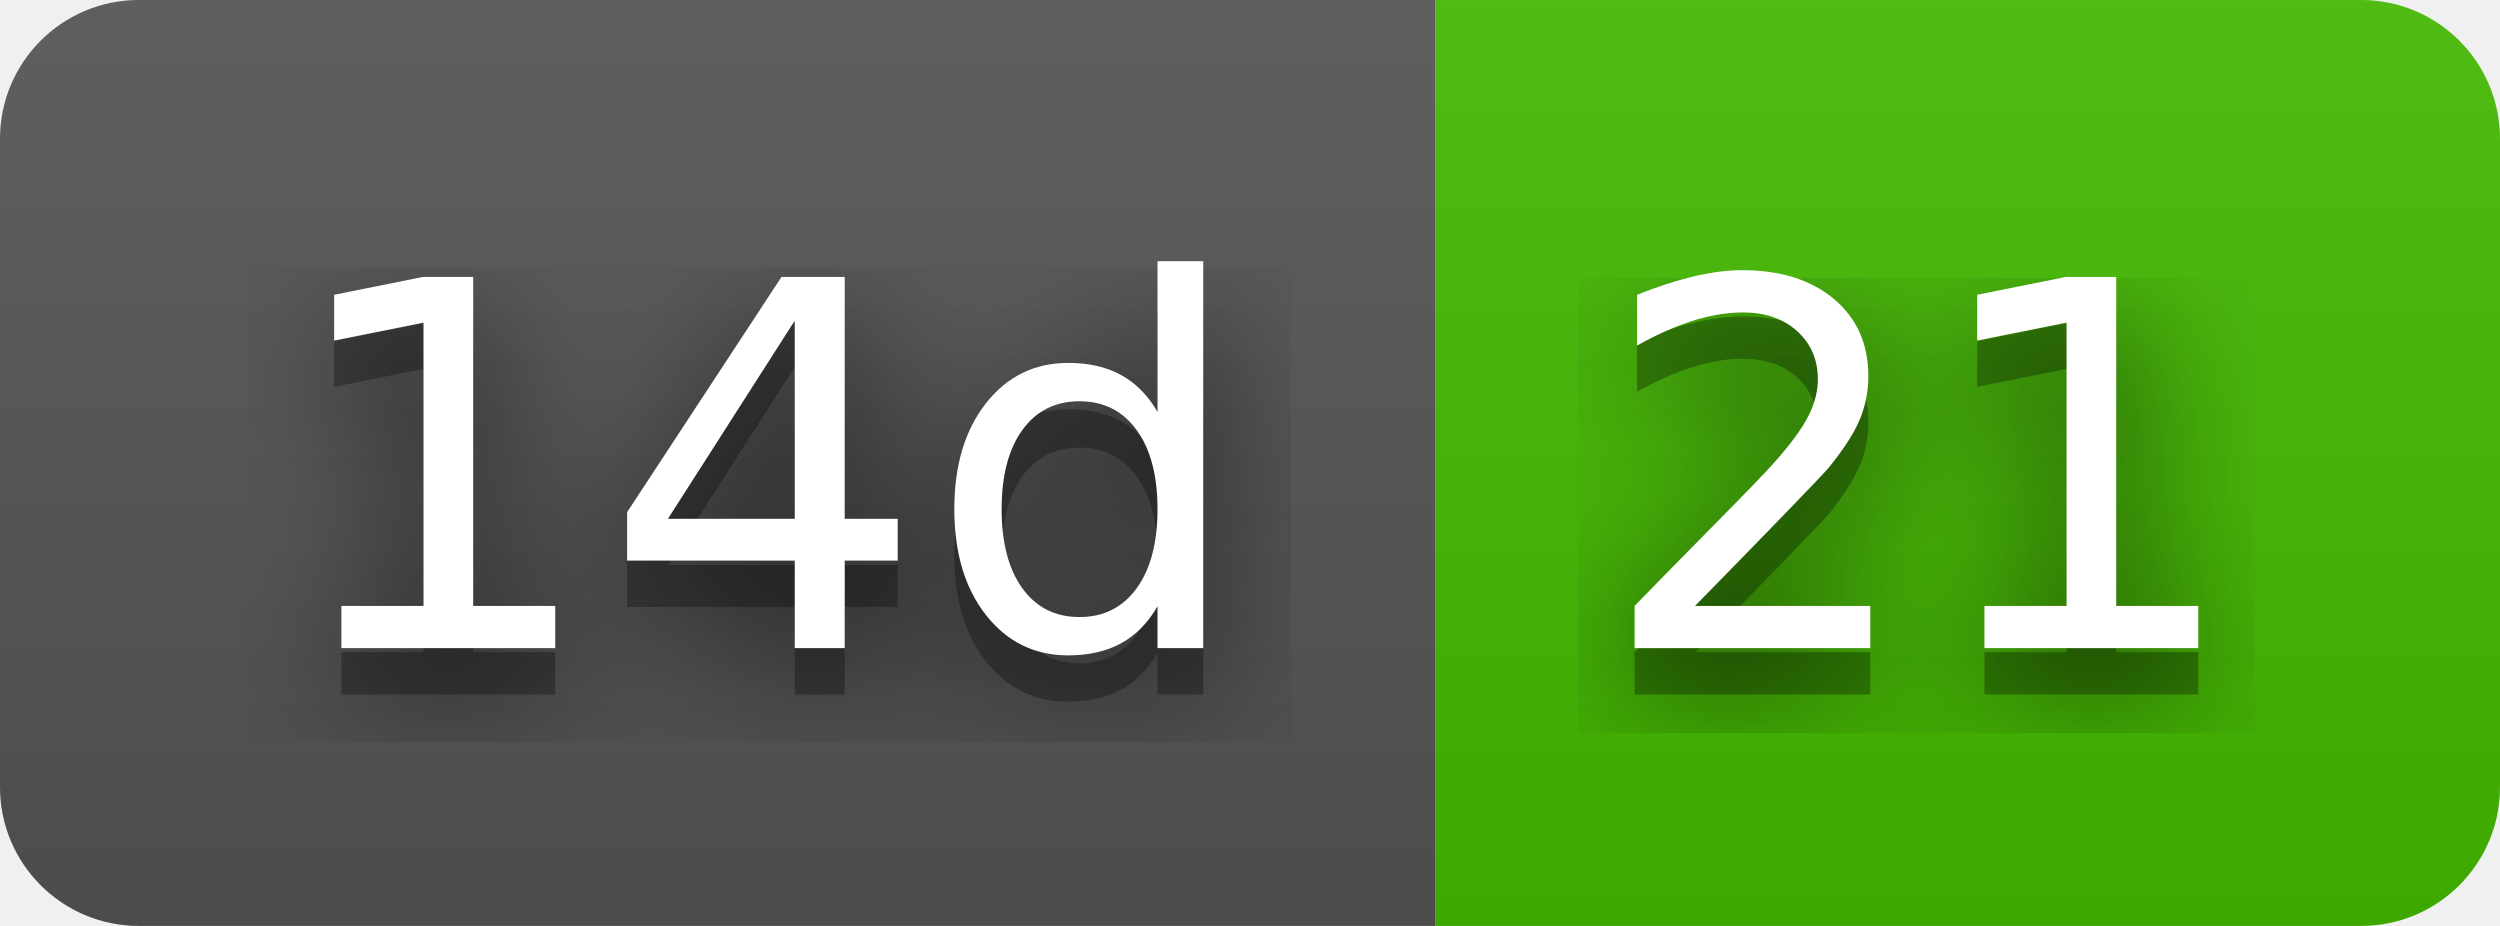
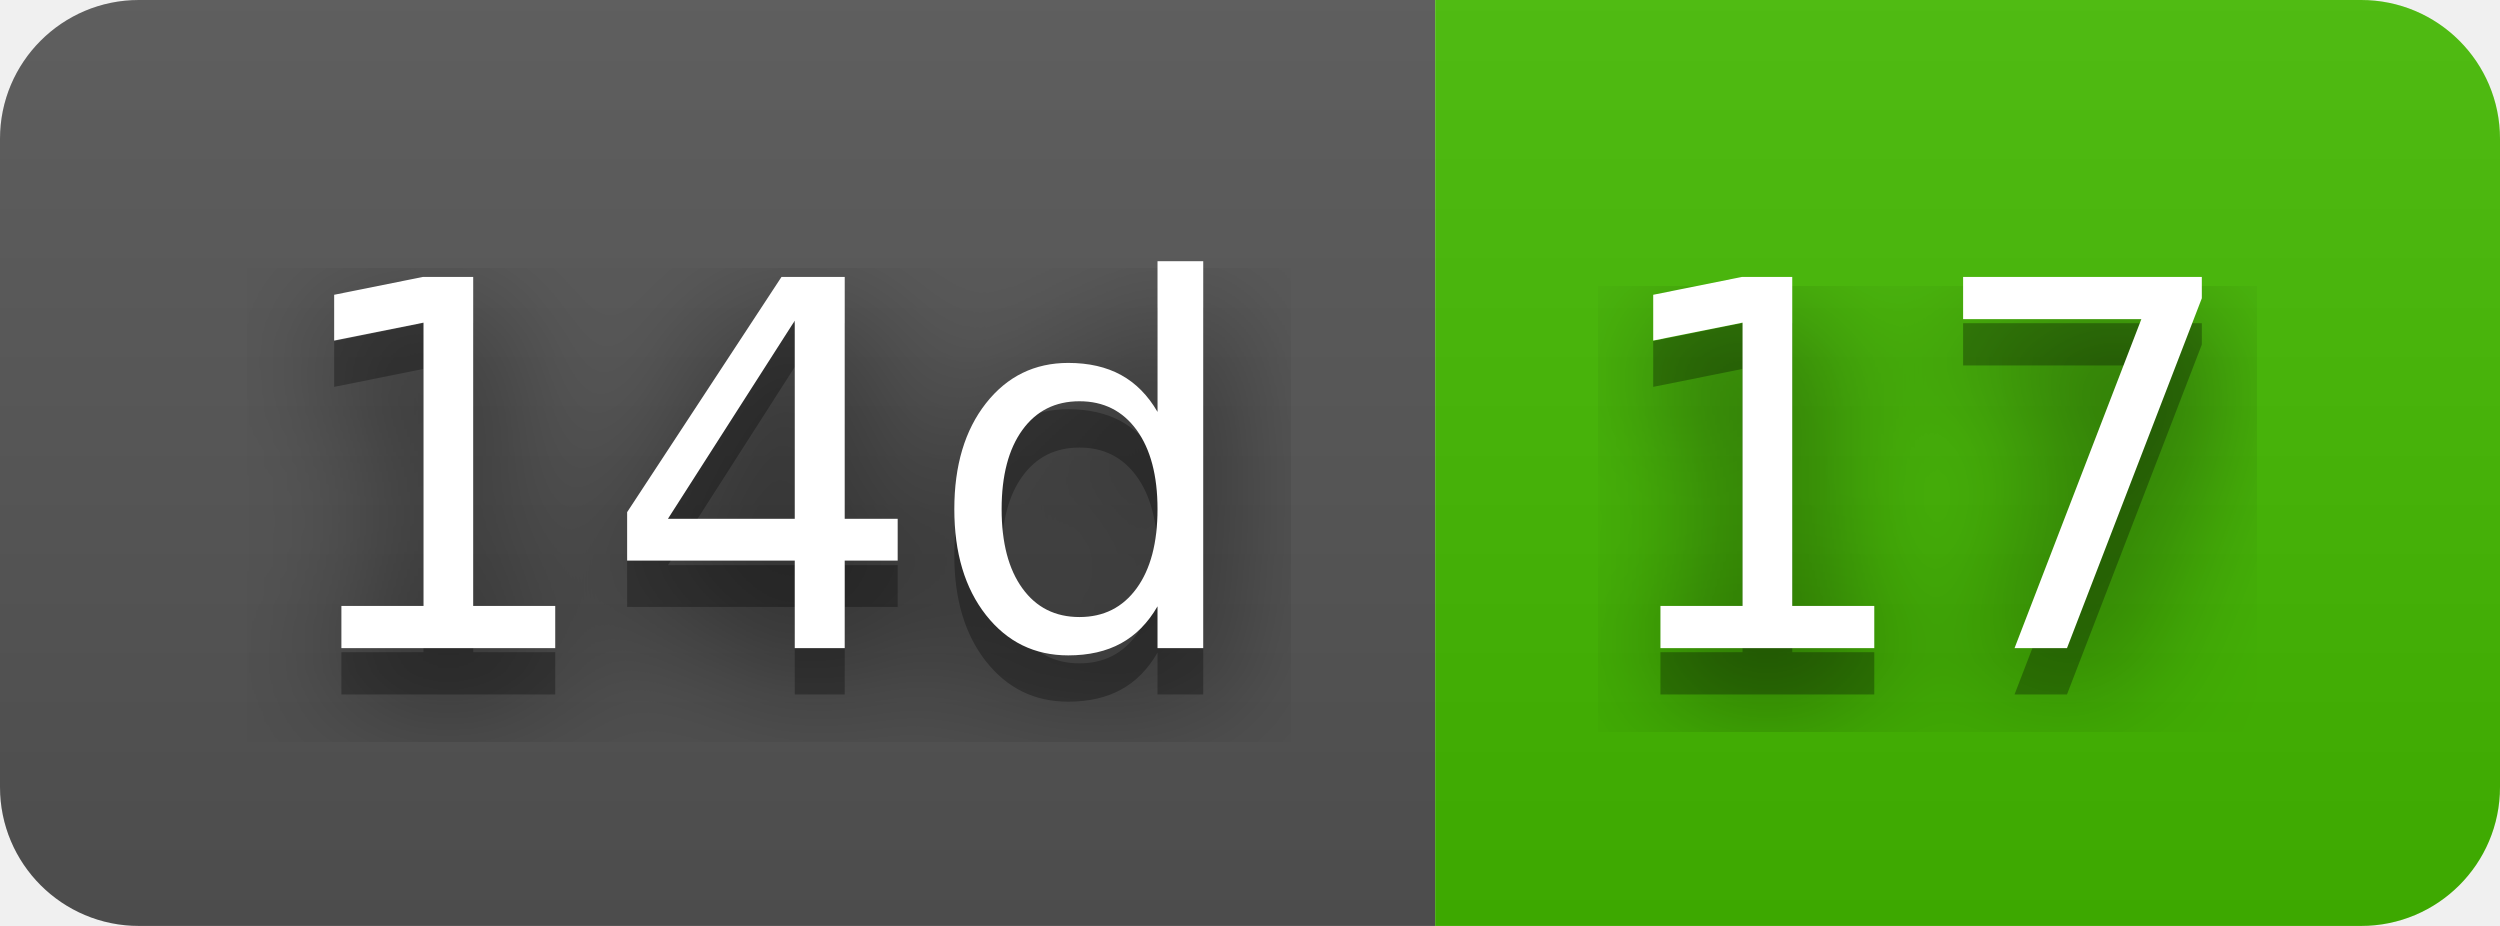
- <svg xmlns="http://www.w3.org/2000/svg" width="54" height="20" role="img" aria-label="14d: 21">
+ <svg xmlns="http://www.w3.org/2000/svg" width="54" height="20" role="img" aria-label="14d: 17">
  <filter id="blur">
    <feGaussianBlur stdDeviation="16" />
  </filter>
  <linearGradient id="s" x2="0" y2="100%">
    <stop offset="0" stop-color="#bbb" stop-opacity=".1" />
    <stop offset="1" stop-opacity=".1" />
  </linearGradient>
  <clipPath id="r">
    <rect width="54" height="20" rx="3" />
  </clipPath>
  <g clip-path="url(#r)">
    <rect width="31" height="20" fill="#555" />
    <rect x="31" width="23" height="20" fill="#4b0" />
    <rect width="54" height="20" fill="url(#s)" />
  </g>
  <g fill="#fff" text-anchor="middle" font-family="Verdana,Geneva,DejaVu Sans,sans-serif" text-rendering="geometricPrecision" font-size="110">
    <g transform="scale(.1)">
      <g aria-hidden="true" fill="#010101">
        <text x="165" y="150" fill-opacity=".8" filter="url(#blur)" textLength="210">14d</text>
        <text x="165" y="150" fill-opacity=".3" textLength="210">14d</text>
      </g>
      <text x="165" y="140" textLength="210">14d</text>
    </g>
    <g transform="scale(.1)">
      <g aria-hidden="true" fill="#010101">
-         <text x="415" y="150" fill-opacity=".8" filter="url(#blur)" textLength="130">21</text>
-         <text x="415" y="150" fill-opacity=".3" textLength="130">21</text>
+         <text x="415" y="150" fill-opacity=".8" filter="url(#blur)" textLength="130">17</text>
+         <text x="415" y="150" fill-opacity=".3" textLength="130">17</text>
      </g>
-       <text x="415" y="140" textLength="130">21</text>
+       <text x="415" y="140" textLength="130">17</text>
    </g>
  </g>
</svg>
